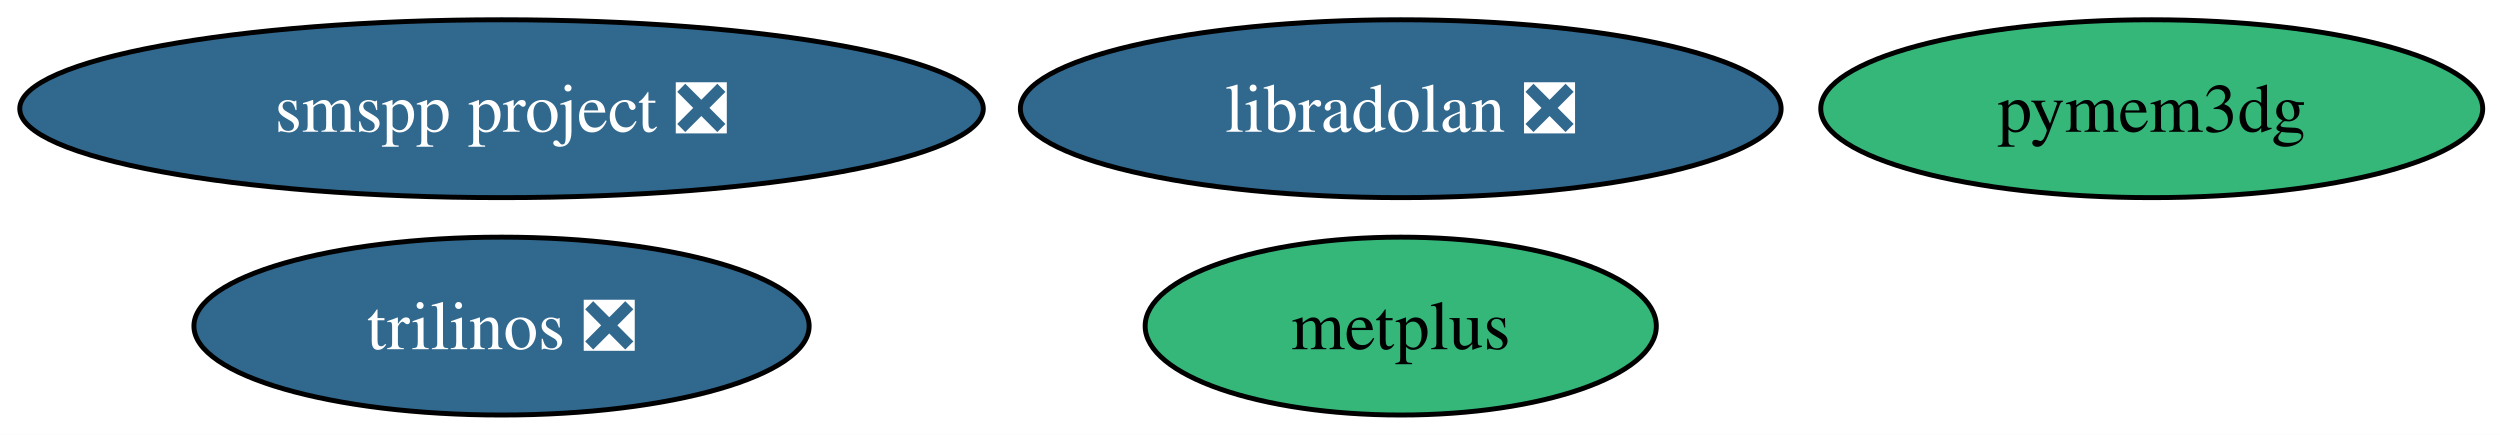
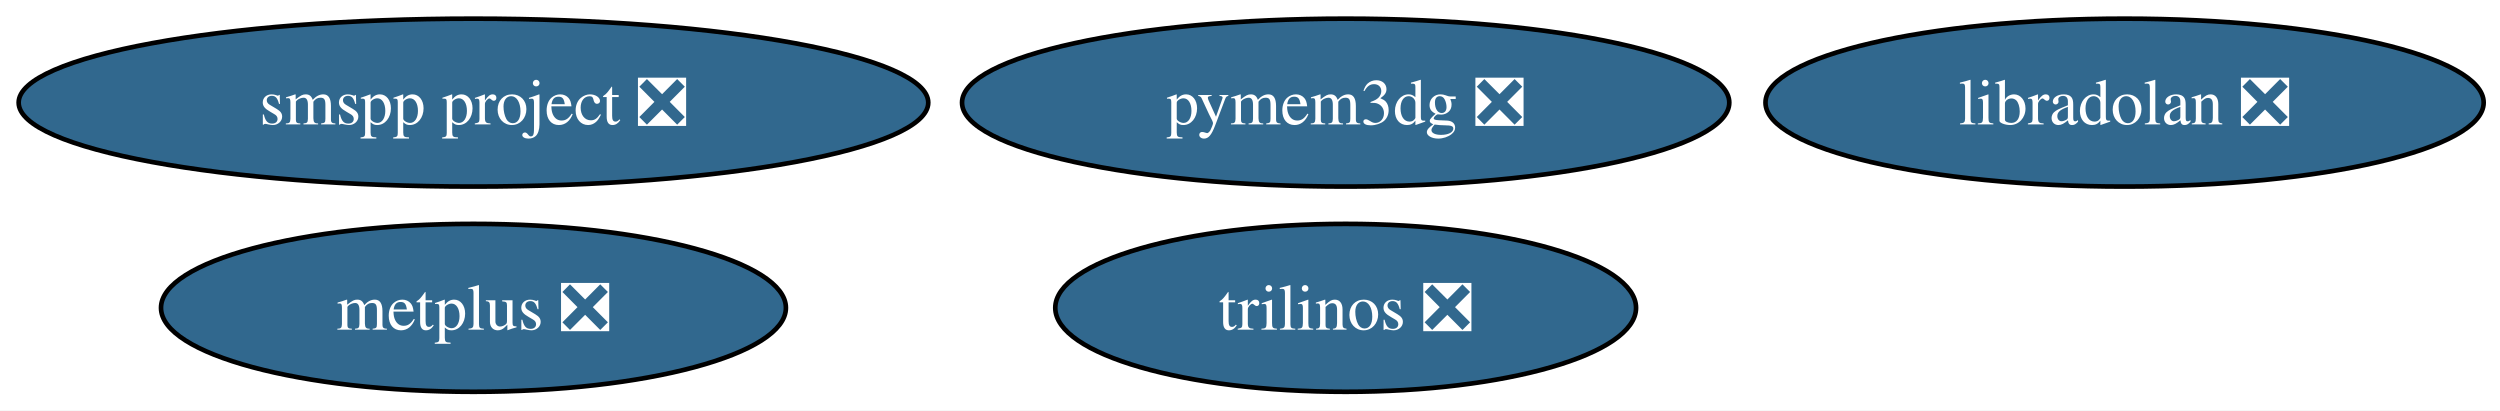
- <svg xmlns="http://www.w3.org/2000/svg" xmlns:xlink="http://www.w3.org/1999/xlink" width="506pt" height="88pt" viewBox="0.00 0.00 506.00 88.00">
+ <svg xmlns="http://www.w3.org/2000/svg" xmlns:xlink="http://www.w3.org/1999/xlink" width="536pt" height="88pt" viewBox="0.00 0.00 536.00 88.00">
  <g id="graph0" class="graph" transform="scale(1 1) rotate(0) translate(4 84)">
-     <polygon fill="white" stroke="none" points="-4,4 -4,-84 502.5,-84 502.5,4 -4,4" />
+     <polygon fill="white" stroke="none" points="-4,4 -4,-84 532.49,-84 532.49,4 -4,4" />
    <g id="node1" class="node">
      <g id="a_node1">
        <a xlink:href="https://github.com/conda-forge/libradolan-feedstock/pull/31" xlink:title="libradolan ❎">
-           <ellipse fill="#31688e" stroke="black" cx="279.51" cy="-62" rx="76.99" ry="18" />
-           <text xml:space="preserve" text-anchor="middle" x="279.51" y="-57.33" font-family="Times,serif" font-size="14.00" fill="white">libradolan ❎</text>
+           <ellipse fill="#31688e" stroke="black" cx="451.51" cy="-62" rx="76.99" ry="18" />
+           <text xml:space="preserve" text-anchor="middle" x="451.51" y="-57.33" font-family="Times,serif" font-size="14.00" fill="white">libradolan ❎</text>
        </a>
      </g>
    </g>
    <g id="node2" class="node">
      <g id="a_node2">
-         <a xlink:href="https://github.com/conda-forge/metplus-feedstock" xlink:title="metplus">
-           <ellipse fill="#35b779" stroke="black" cx="279.51" cy="-18" rx="51.73" ry="18" />
-           <text xml:space="preserve" text-anchor="middle" x="279.51" y="-13.32" font-family="Times,serif" font-size="14.00">metplus</text>
+         <a xlink:href="https://github.com/conda-forge/metplus-feedstock/pull/24" xlink:title="metplus ❎">
+           <ellipse fill="#31688e" stroke="black" cx="97.51" cy="-18" rx="66.99" ry="18" />
+           <text xml:space="preserve" text-anchor="middle" x="97.51" y="-13.32" font-family="Times,serif" font-size="14.00" fill="white">metplus ❎</text>
        </a>
      </g>
    </g>
    <g id="node3" class="node">
      <g id="a_node3">
-         <a xlink:href="https://github.com/conda-forge/pymem3dg-feedstock" xlink:title="pymem3dg">
-           <ellipse fill="#35b779" stroke="black" cx="431.51" cy="-62" rx="66.99" ry="18" />
-           <text xml:space="preserve" text-anchor="middle" x="431.51" y="-57.33" font-family="Times,serif" font-size="14.00">pymem3dg</text>
+         <a xlink:href="https://github.com/conda-forge/pymem3dg-feedstock/pull/24" xlink:title="pymem3dg ❎">
+           <ellipse fill="#31688e" stroke="black" cx="284.51" cy="-62" rx="82.25" ry="18" />
+           <text xml:space="preserve" text-anchor="middle" x="284.51" y="-57.33" font-family="Times,serif" font-size="14.00" fill="white">pymem3dg ❎</text>
        </a>
      </g>
    </g>
    <g id="node4" class="node">
      <g id="a_node4">
        <a xlink:href="https://github.com/conda-forge/smspp-project-feedstock/pull/35" xlink:title="smspp project ❎">
          <ellipse fill="#31688e" stroke="black" cx="97.51" cy="-62" rx="97.51" ry="18" />
          <text xml:space="preserve" text-anchor="middle" x="97.51" y="-57.33" font-family="Times,serif" font-size="14.00" fill="white">smspp project ❎</text>
        </a>
      </g>
    </g>
    <g id="node5" class="node">
      <g id="a_node5">
        <a xlink:href="https://github.com/conda-forge/trilinos-feedstock/pull/89" xlink:title="trilinos ❎">
-           <ellipse fill="#31688e" stroke="black" cx="97.51" cy="-18" rx="62.26" ry="18" />
-           <text xml:space="preserve" text-anchor="middle" x="97.51" y="-13.32" font-family="Times,serif" font-size="14.00" fill="white">trilinos ❎</text>
+           <ellipse fill="#31688e" stroke="black" cx="284.51" cy="-18" rx="62.26" ry="18" />
+           <text xml:space="preserve" text-anchor="middle" x="284.51" y="-13.32" font-family="Times,serif" font-size="14.00" fill="white">trilinos ❎</text>
        </a>
      </g>
    </g>
  </g>
</svg>
